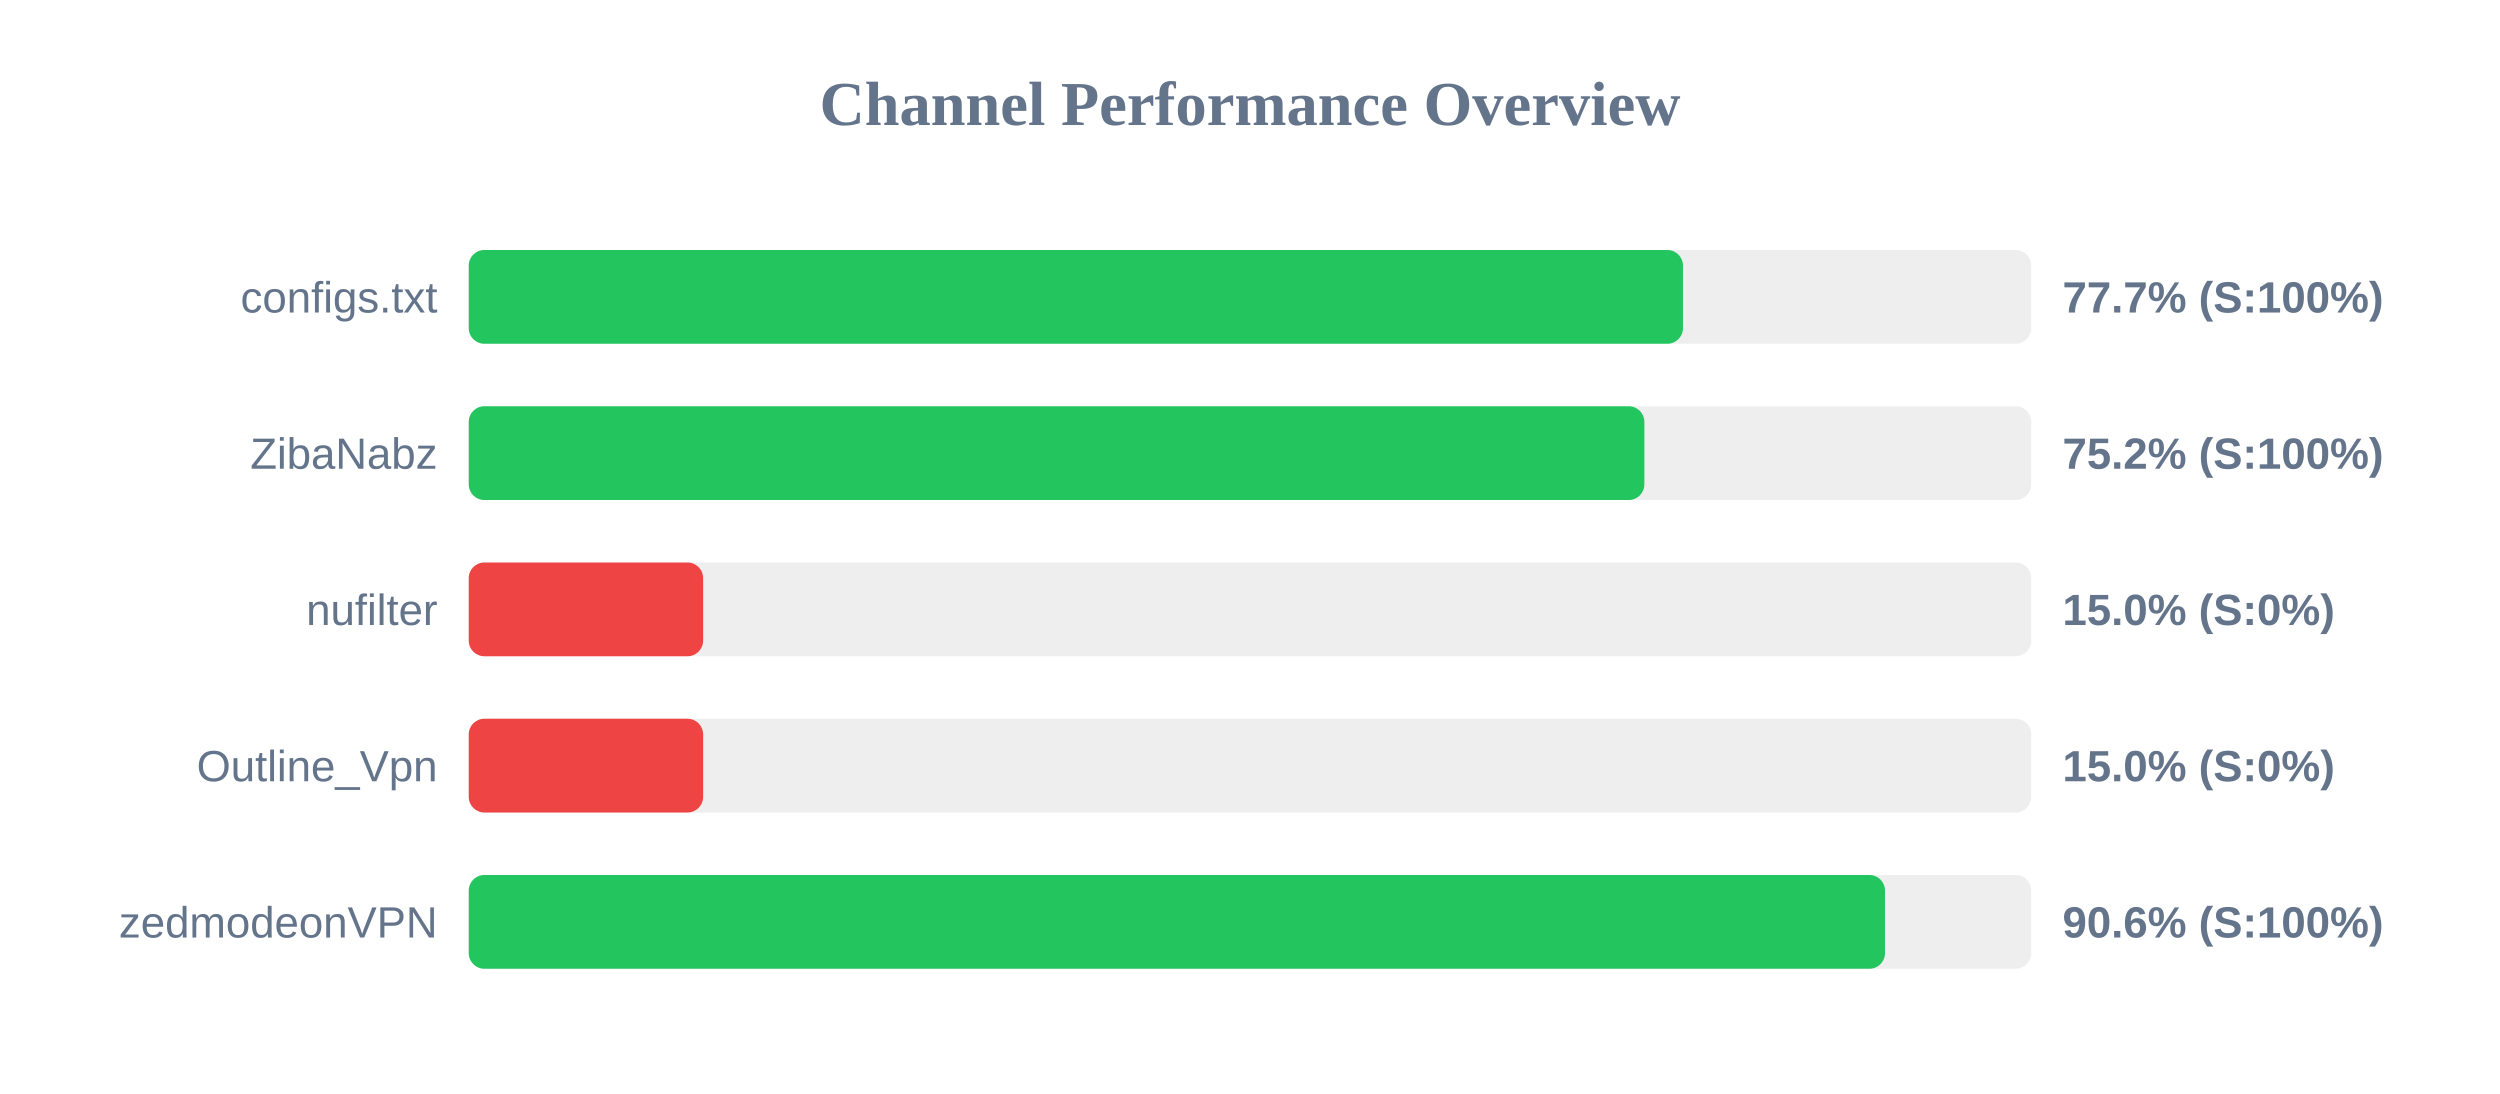
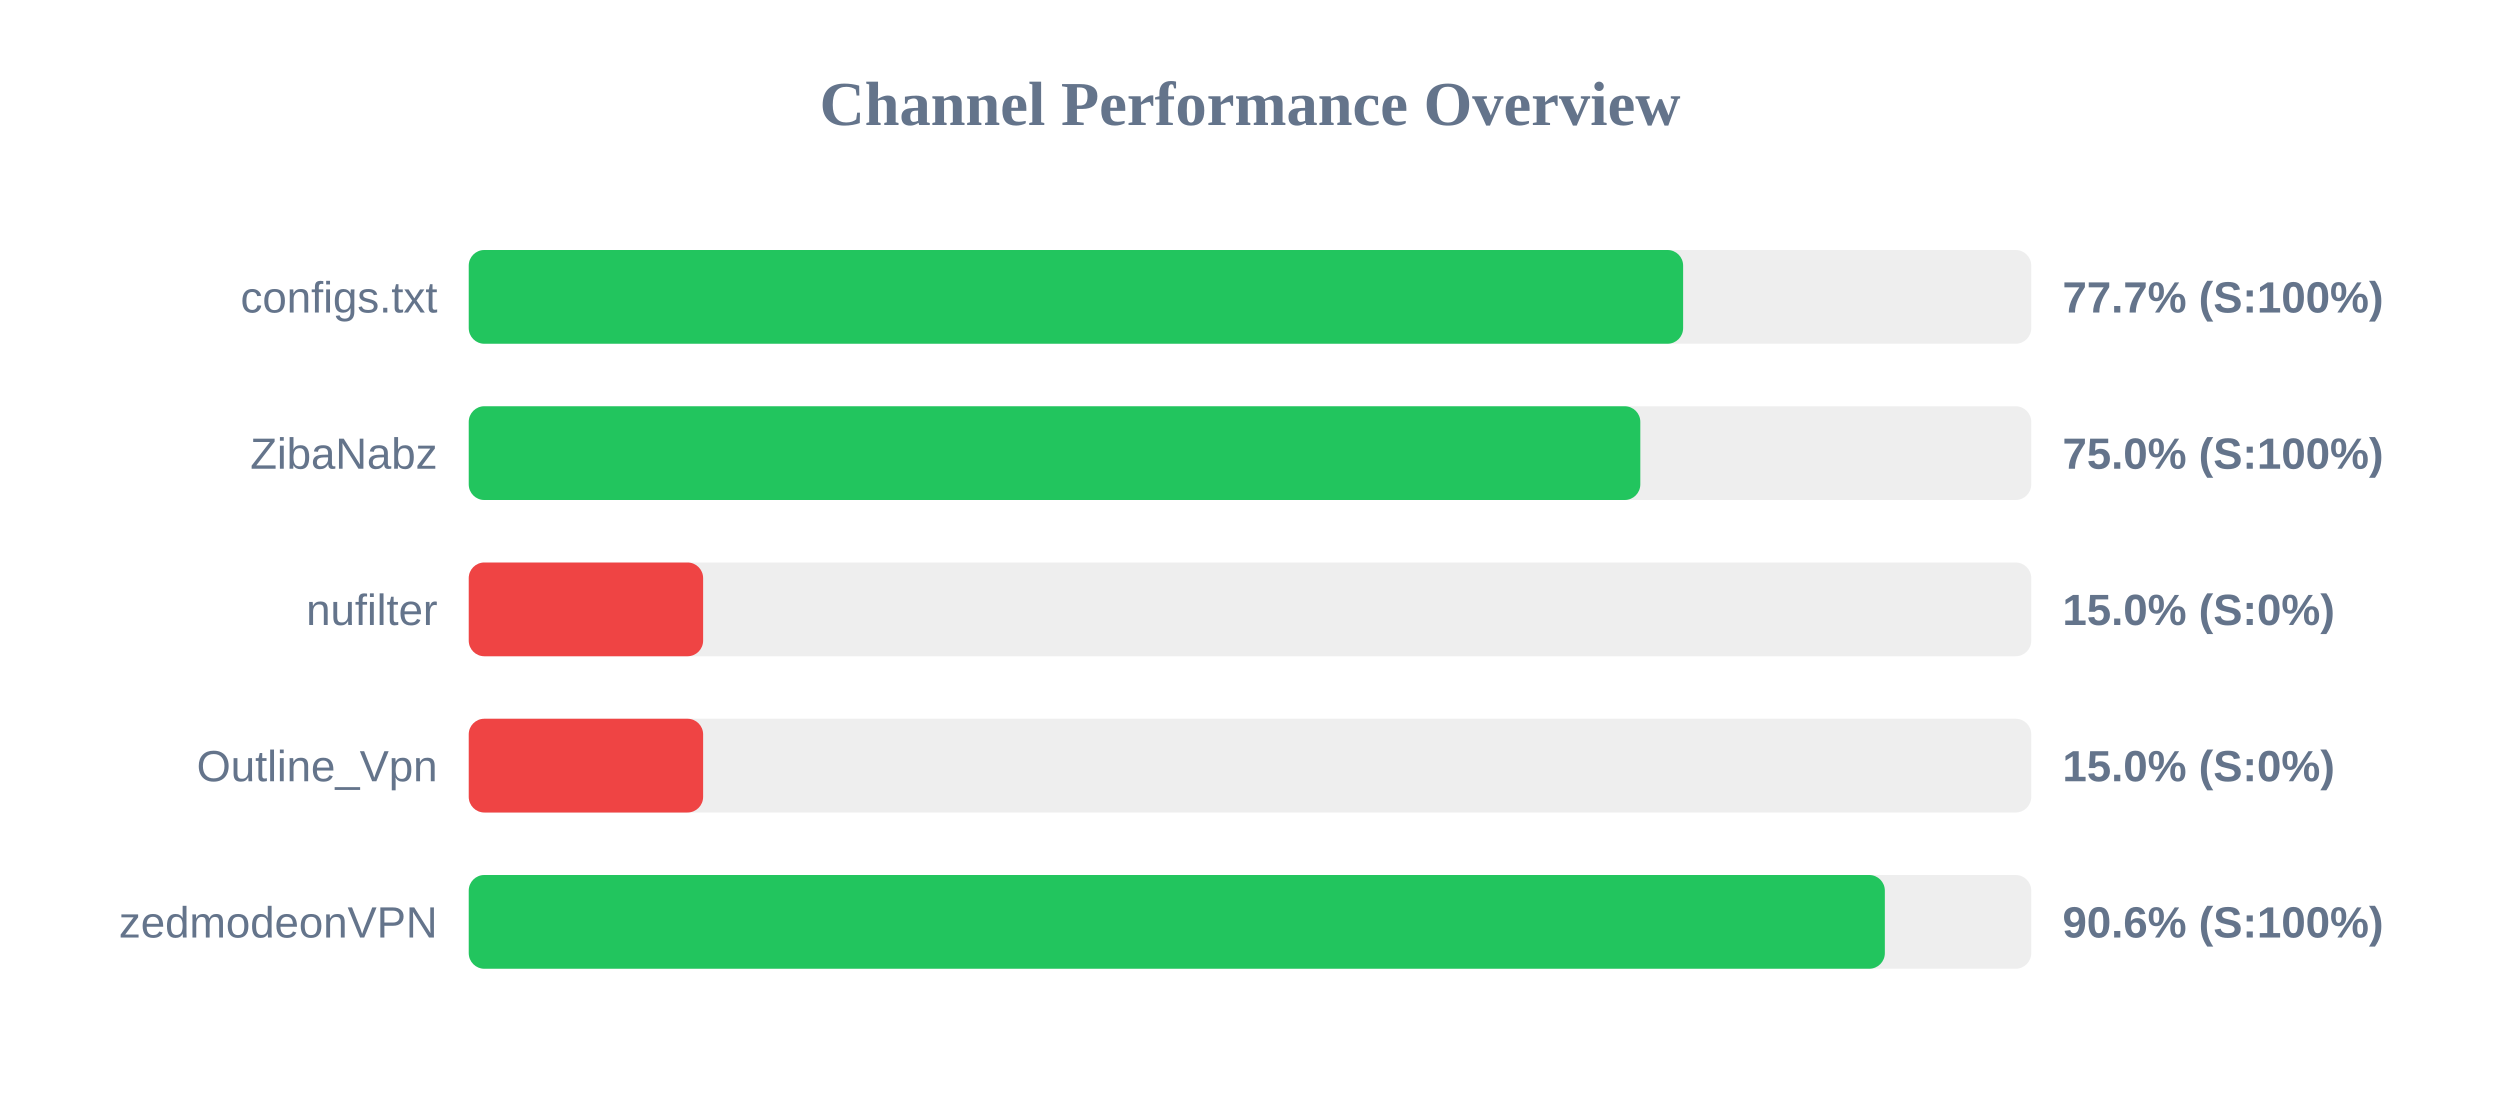
<svg xmlns="http://www.w3.org/2000/svg" width="800" height="350" version="1.1">
  <style>
        .row { font: 14px Arial; fill: #64748b; }
        .score { font: bold 14px Arial; fill: #64748b; }
    </style>
  <text x="400" y="40" text-anchor="middle" font-size="20px" font-weight="bold" fill="#64748b">Channel Performance Overview</text>
  <rect x="150" y="80" width="500" height="30" fill="#eee" rx="5" />
-   <rect x="150" y="80" width="388.55" height="30" fill="#22c55e" rx="5" />
+   <rect x="150" y="80" width="388.6" height="30" fill="#22c55e" rx="5" />
  <text x="140" y="100" text-anchor="end" class="row">configs.txt</text>
  <text x="660" y="100" text-anchor="start" class="score">77.7% (S:100%)</text>
  <rect x="150" y="130" width="500" height="30" fill="#eee" rx="5" />
-   <rect x="150" y="130" width="376.2" height="30" fill="#22c55e" rx="5" />
+   <rect x="150" y="130" width="374.9" height="30" fill="#22c55e" rx="5" />
  <text x="140" y="150" text-anchor="end" class="row">ZibaNabz</text>
-   <text x="660" y="150" text-anchor="start" class="score">75.2% (S:100%)</text>
+   <text x="660" y="150" text-anchor="start" class="score">75.0% (S:100%)</text>
  <rect x="150" y="180" width="500" height="30" fill="#eee" rx="5" />
  <rect x="150" y="180" width="75.0" height="30" fill="#ef4444" rx="5" />
  <text x="140" y="200" text-anchor="end" class="row">nufilter</text>
  <text x="660" y="200" text-anchor="start" class="score">15.0% (S:0%)</text>
  <rect x="150" y="230" width="500" height="30" fill="#eee" rx="5" />
  <rect x="150" y="230" width="75.0" height="30" fill="#ef4444" rx="5" />
  <text x="140" y="250" text-anchor="end" class="row">Outline_Vpn</text>
  <text x="660" y="250" text-anchor="start" class="score">15.0% (S:0%)</text>
  <rect x="150" y="280" width="500" height="30" fill="#eee" rx="5" />
-   <rect x="150" y="280" width="453.2" height="30" fill="#22c55e" rx="5" />
+   <rect x="150" y="280" width="453.15" height="30" fill="#22c55e" rx="5" />
  <text x="140" y="300" text-anchor="end" class="row">zedmodeonVPN</text>
  <text x="660" y="300" text-anchor="start" class="score">90.6% (S:100%)</text>
</svg>
